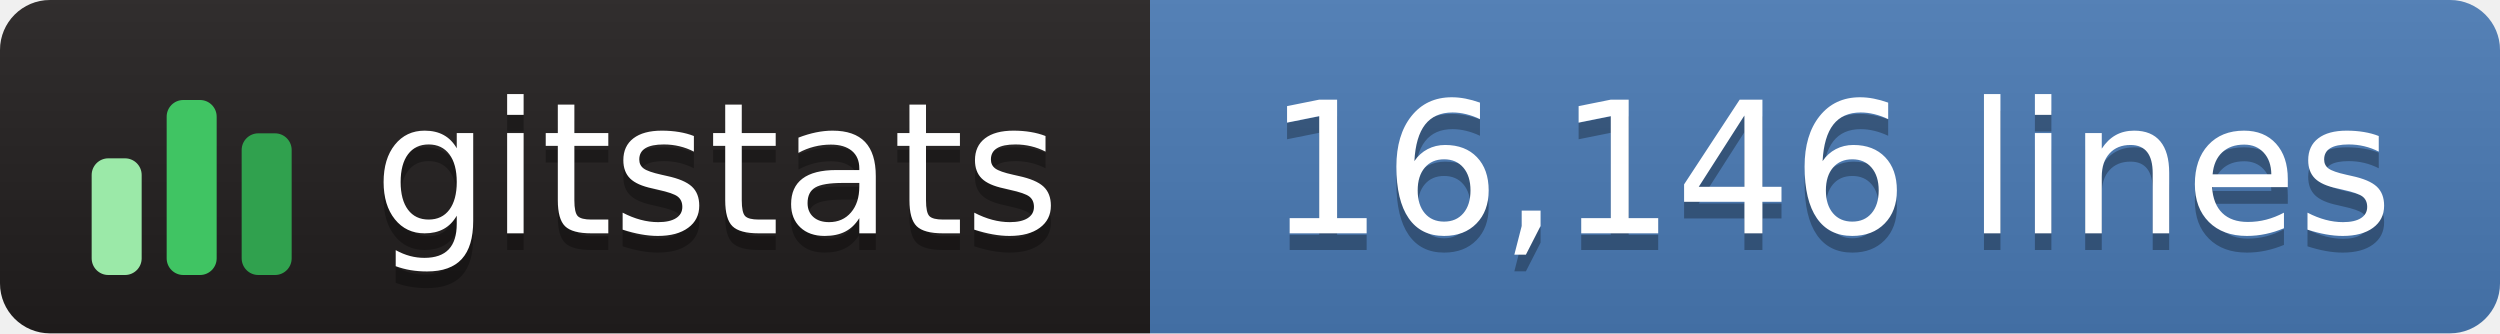
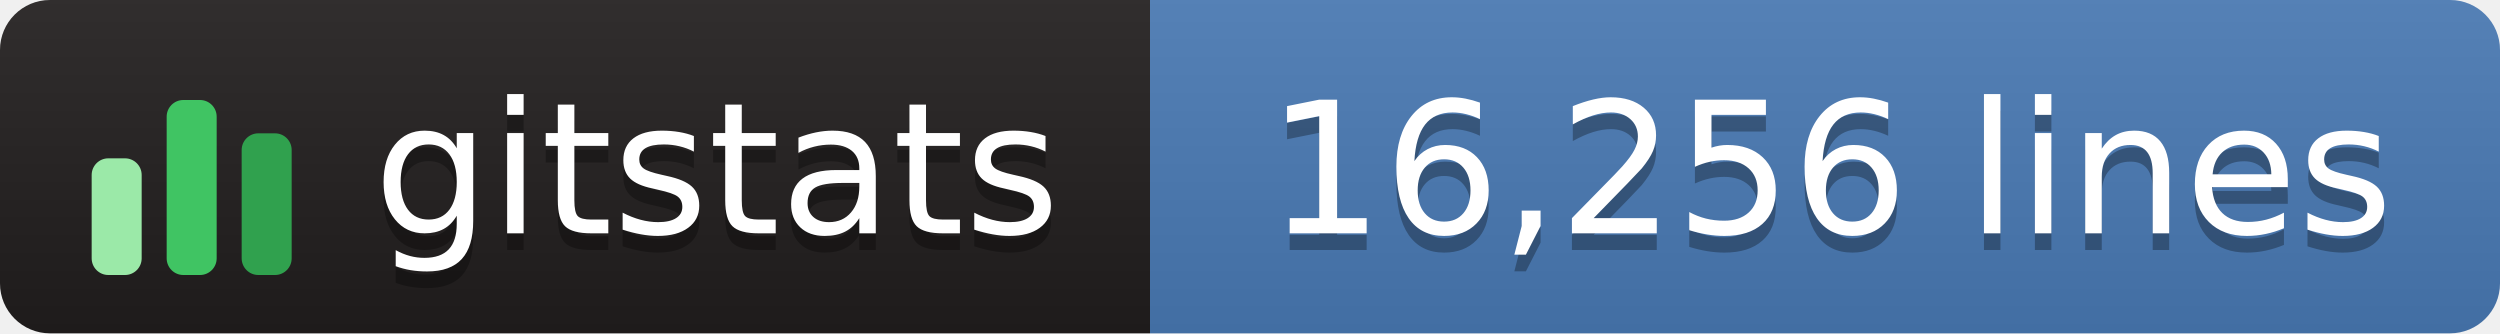
- <svg xmlns="http://www.w3.org/2000/svg" width="150" height="20" role="img" aria-label="gitstats: 16,146 lines">
+ <svg xmlns="http://www.w3.org/2000/svg" width="150" height="20" role="img" aria-label="gitstats: 16,256 lines">
  <linearGradient id="s" x2="0" y2="100%">
    <stop offset="0" stop-color="#bbb" stop-opacity=".1" />
    <stop offset="1" stop-opacity=".1" />
  </linearGradient>
  <clipPath id="r">
    <rect width="150" height="20" rx="3" fill="#fff" />
  </clipPath>
  <g clip-path="url(#r)">
    <rect width="69" height="20" fill="#211e1e" />
    <rect x="69" width="82" height="20" fill="#4a7ab5" />
    <rect width="150" height="20" fill="url(#s)" />
  </g>
  <g transform="translate(5,3.5)">
    <rect x="0.5" y="6.0" width="3" height="7.0" rx="1" fill="#9be9a8" />
    <rect x="5.0" y="2.5" width="3" height="10.5" rx="1" fill="#40c463" />
    <rect x="9.5" y="4.5" width="3" height="8.5" rx="1" fill="#30a14e" />
  </g>
  <g fill="#fff" text-anchor="middle" font-family="Verdana,Geneva,DejaVu Sans,sans-serif" text-rendering="geometricPrecision" font-size="110">
    <text aria-hidden="true" x="430" y="150" fill="#010101" fill-opacity=".3" transform="scale(.1)" textLength="420">gitstats</text>
    <text x="430" y="140" transform="scale(.1)" textLength="420">gitstats</text>
-     <text aria-hidden="true" x="1098" y="150" fill="#010101" fill-opacity=".3" transform="scale(.1)" textLength="705">16,146 lines</text>
-     <text x="1098" y="140" transform="scale(.1)" textLength="705">16,146 lines</text>
+     <text aria-hidden="true" x="1098" y="150" fill="#010101" fill-opacity=".3" transform="scale(.1)" textLength="705">16,256 lines</text>
+     <text x="1098" y="140" transform="scale(.1)" textLength="705">16,256 lines</text>
  </g>
</svg>
